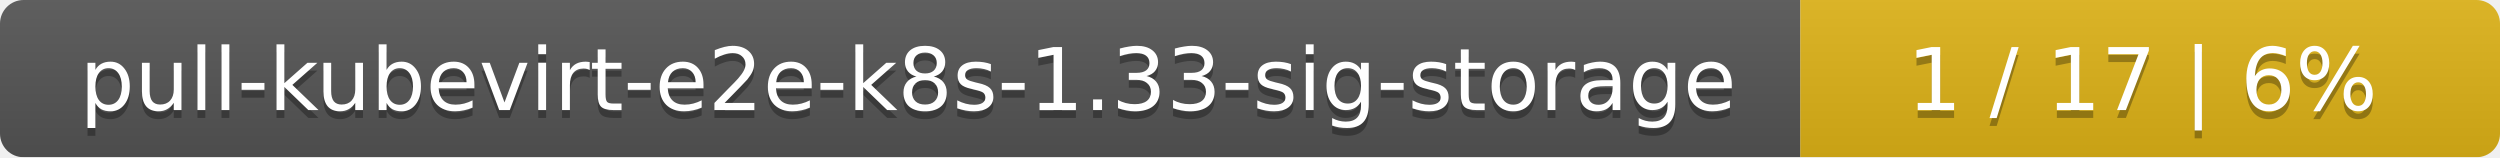
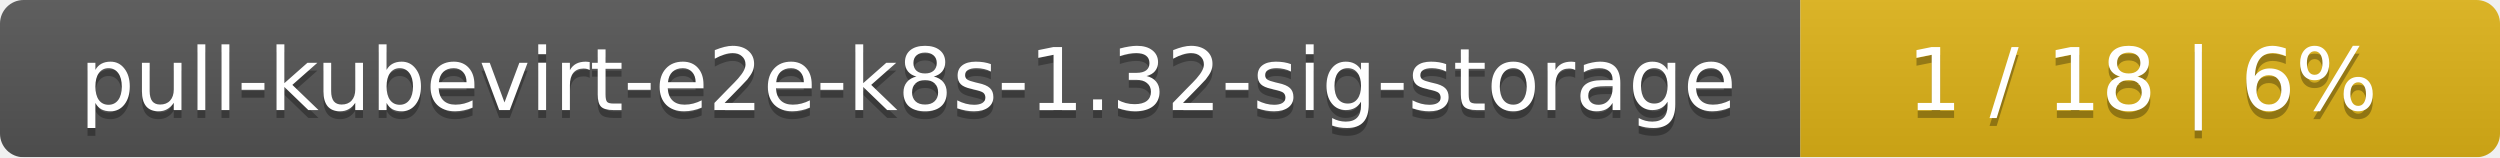
<svg xmlns="http://www.w3.org/2000/svg" width="318" height="20">
  <linearGradient id="smooth" x2="0" y2="100%">
    <stop offset="0" stop-color="#bbb" stop-opacity=".1" />
    <stop offset="1" stop-opacity=".1" />
  </linearGradient>
  <mask id="round">
    <rect width="318" height="20" rx="3" fill="#fff" />
  </mask>
  <g mask="url(#round)">
    <rect width="229" height="20" fill="#555" />
    <rect x="229" width="89" height="20" fill="#dfb317" />
    <rect width="318" height="20" fill="url(#smooth)" />
  </g>
  <g fill="#fff" text-anchor="middle" font-family="DejaVu Sans,Verdana,Geneva,sans-serif" font-size="11">
-     <text x="115.5" y="15" fill="#010101" fill-opacity=".3">pull-kubevirt-e2e-k8s-1.33-sig-storage</text>
-     <text x="115.5" y="14">pull-kubevirt-e2e-k8s-1.33-sig-storage</text>
-     <text x="272.5" y="15" fill="#010101" fill-opacity=".3">1 / 17    |    6%</text>
-     <text x="272.5" y="14">1 / 17    |    6%</text>
+     <text x="115.5" y="15" fill="#010101" fill-opacity=".3">pull-kubevirt-e2e-k8s-1.32-sig-storage</text>
+     <text x="115.5" y="14">pull-kubevirt-e2e-k8s-1.32-sig-storage</text>
+     <text x="272.5" y="15" fill="#010101" fill-opacity=".3">1 / 18    |    6%</text>
+     <text x="272.5" y="14">1 / 18    |    6%</text>
  </g>
</svg>
